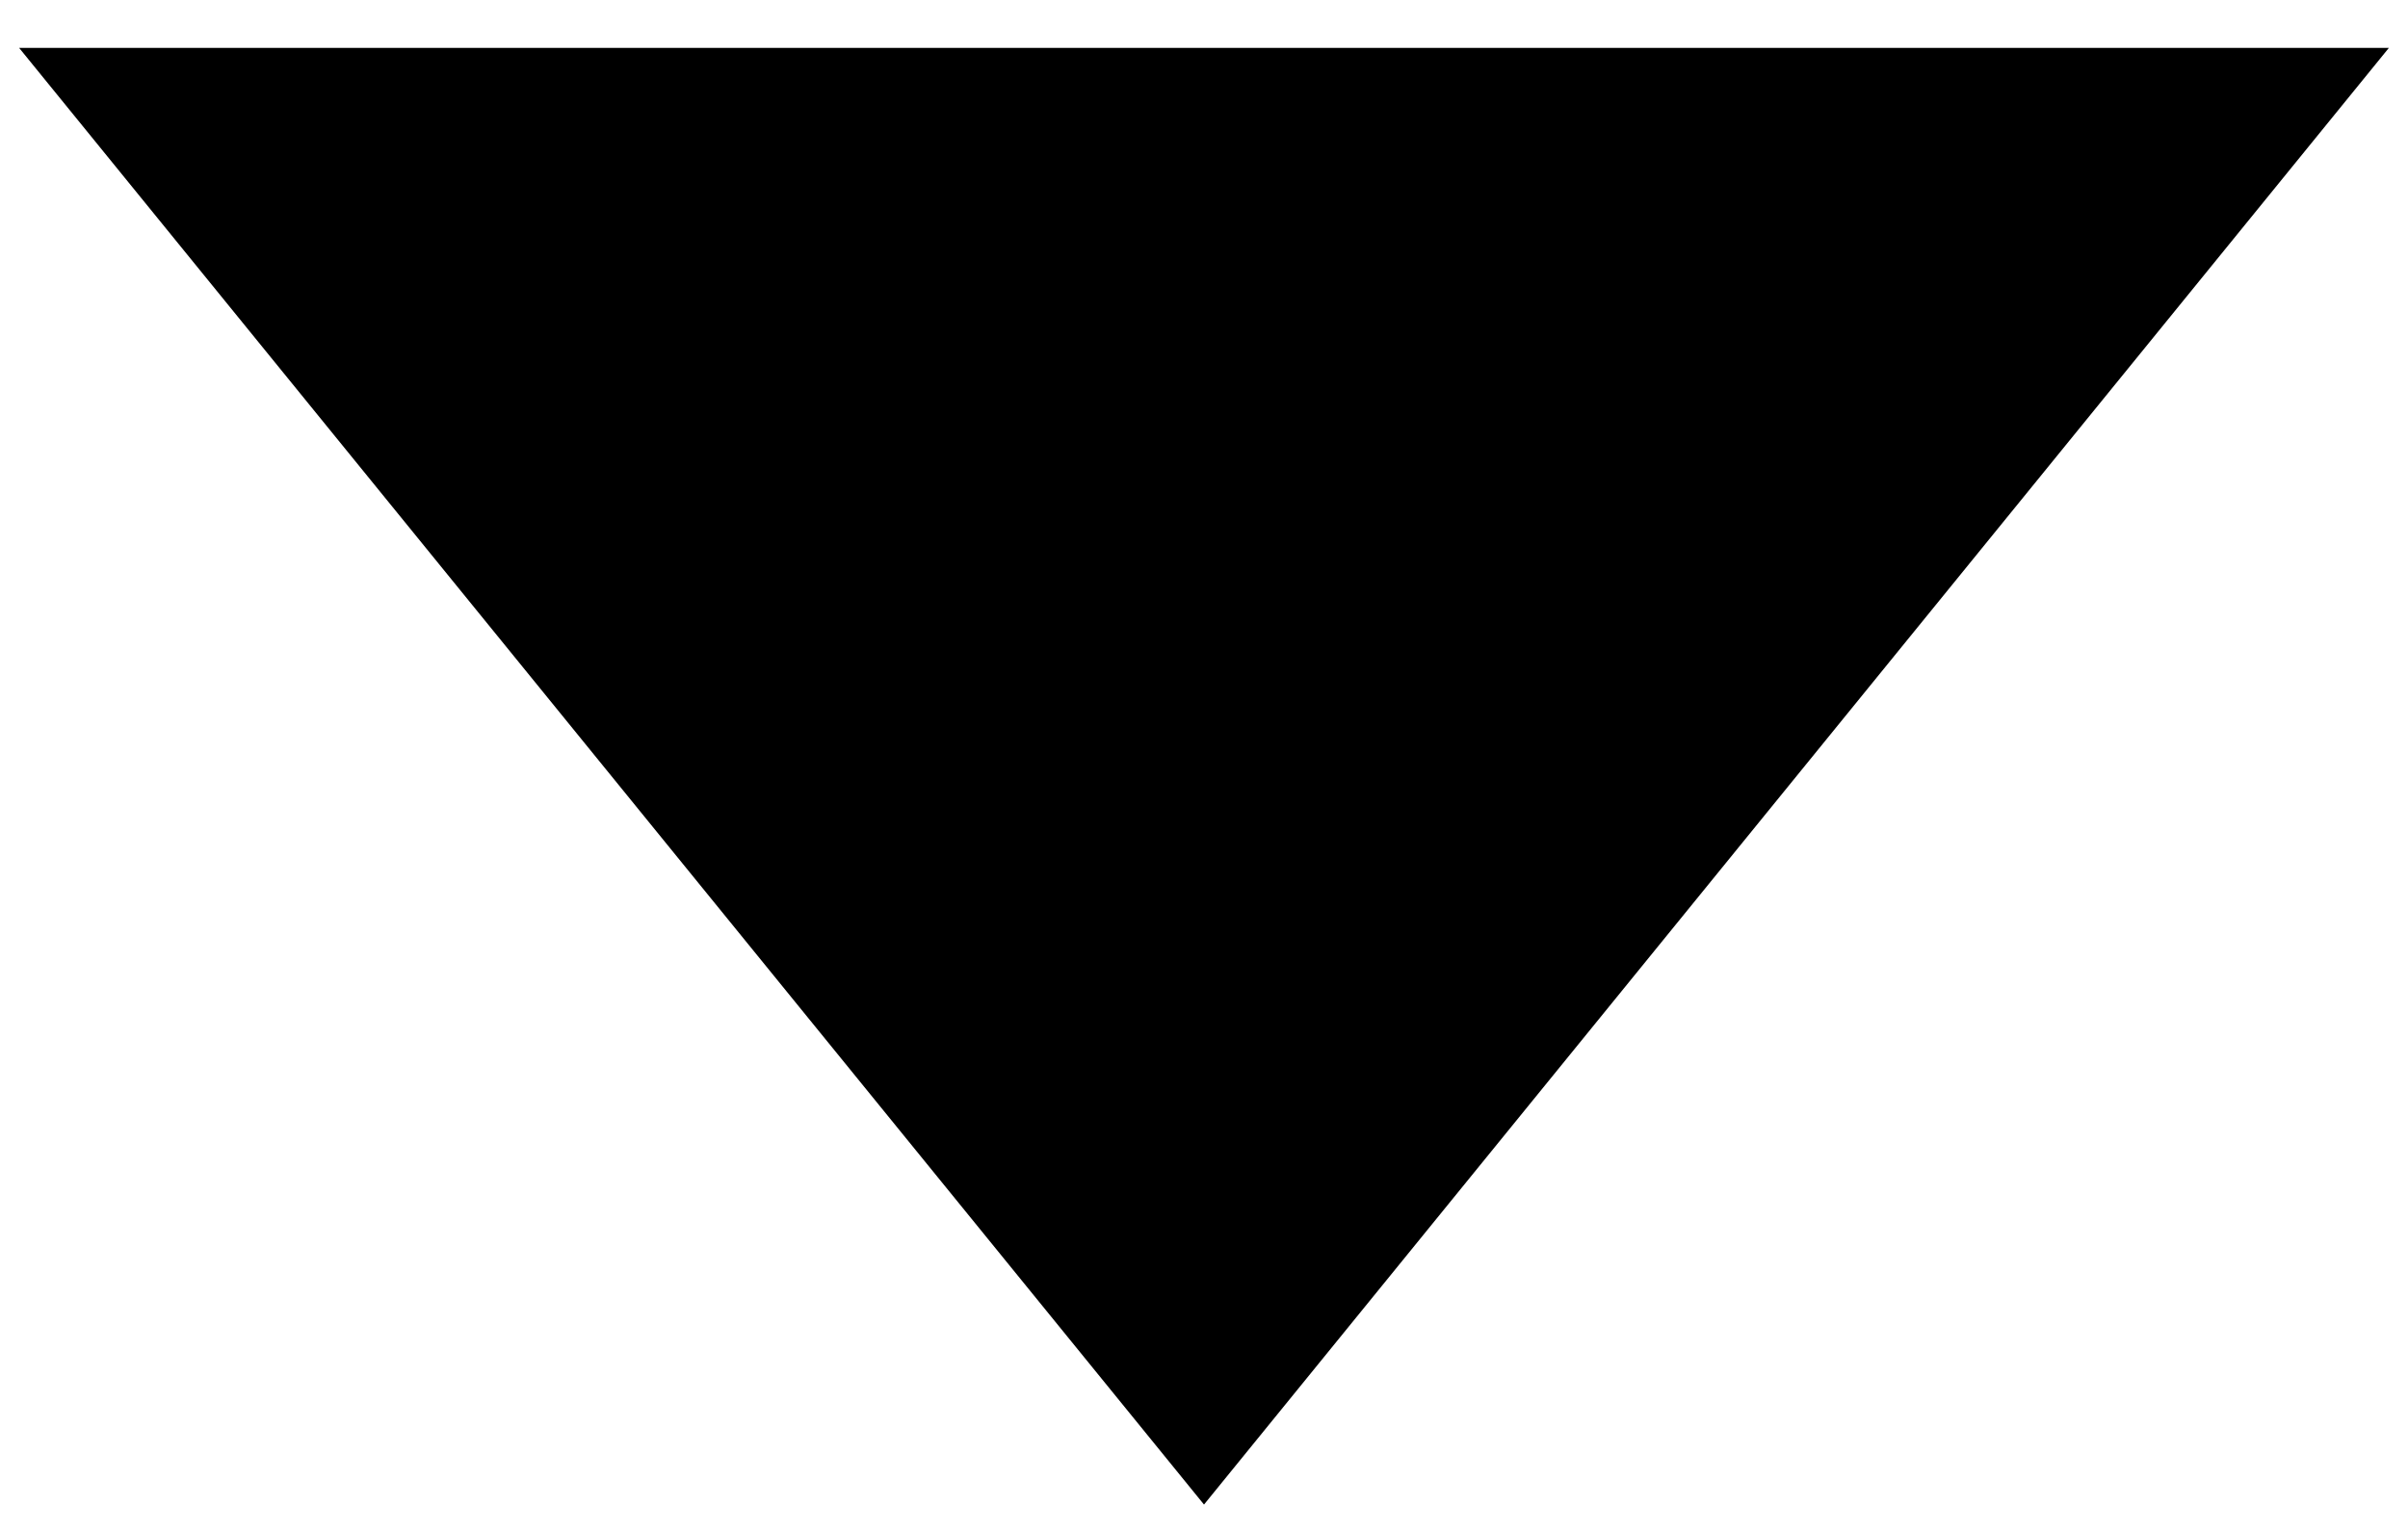
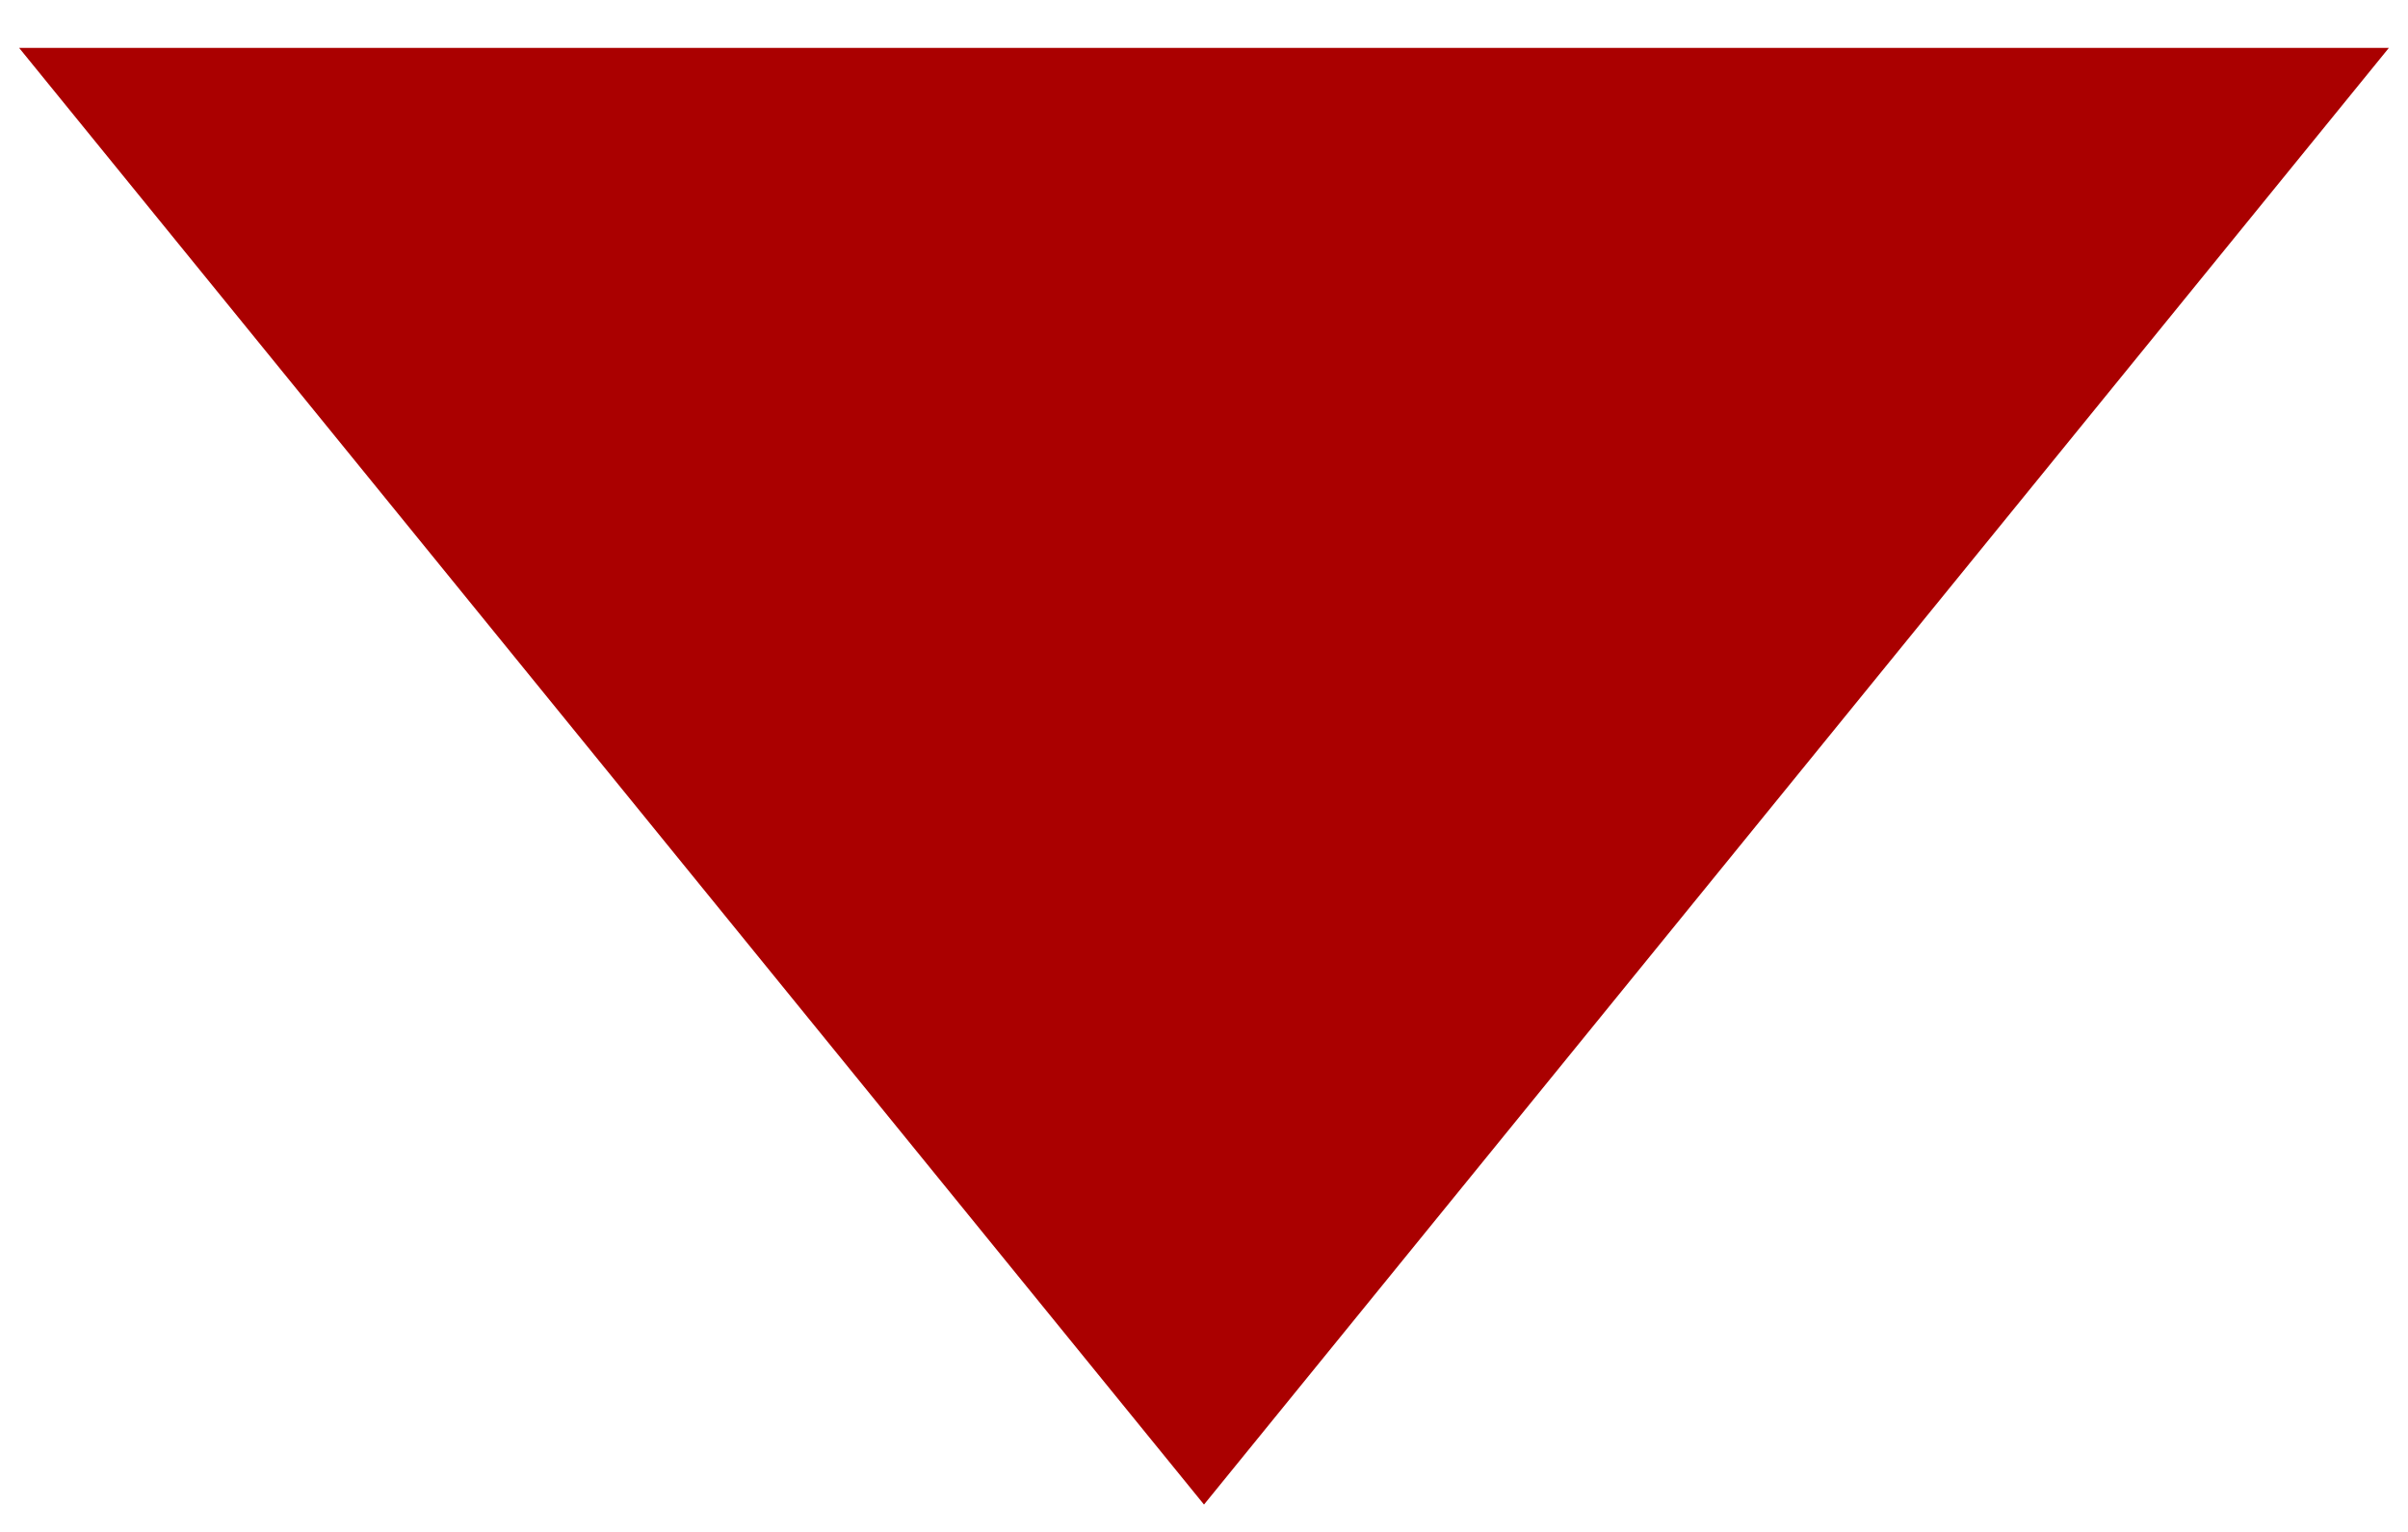
<svg xmlns="http://www.w3.org/2000/svg" width="44" height="28" viewBox="0 0 44 28" fill="none">
-   <path d="M22 27.5L0.349 0.875L43.651 0.875L22 27.5Z" fill="black" />
+   <path d="M22 27.5L0.349 0.875L43.651 0.875L22 27.5Z" fill="#aa0000" />
</svg>
